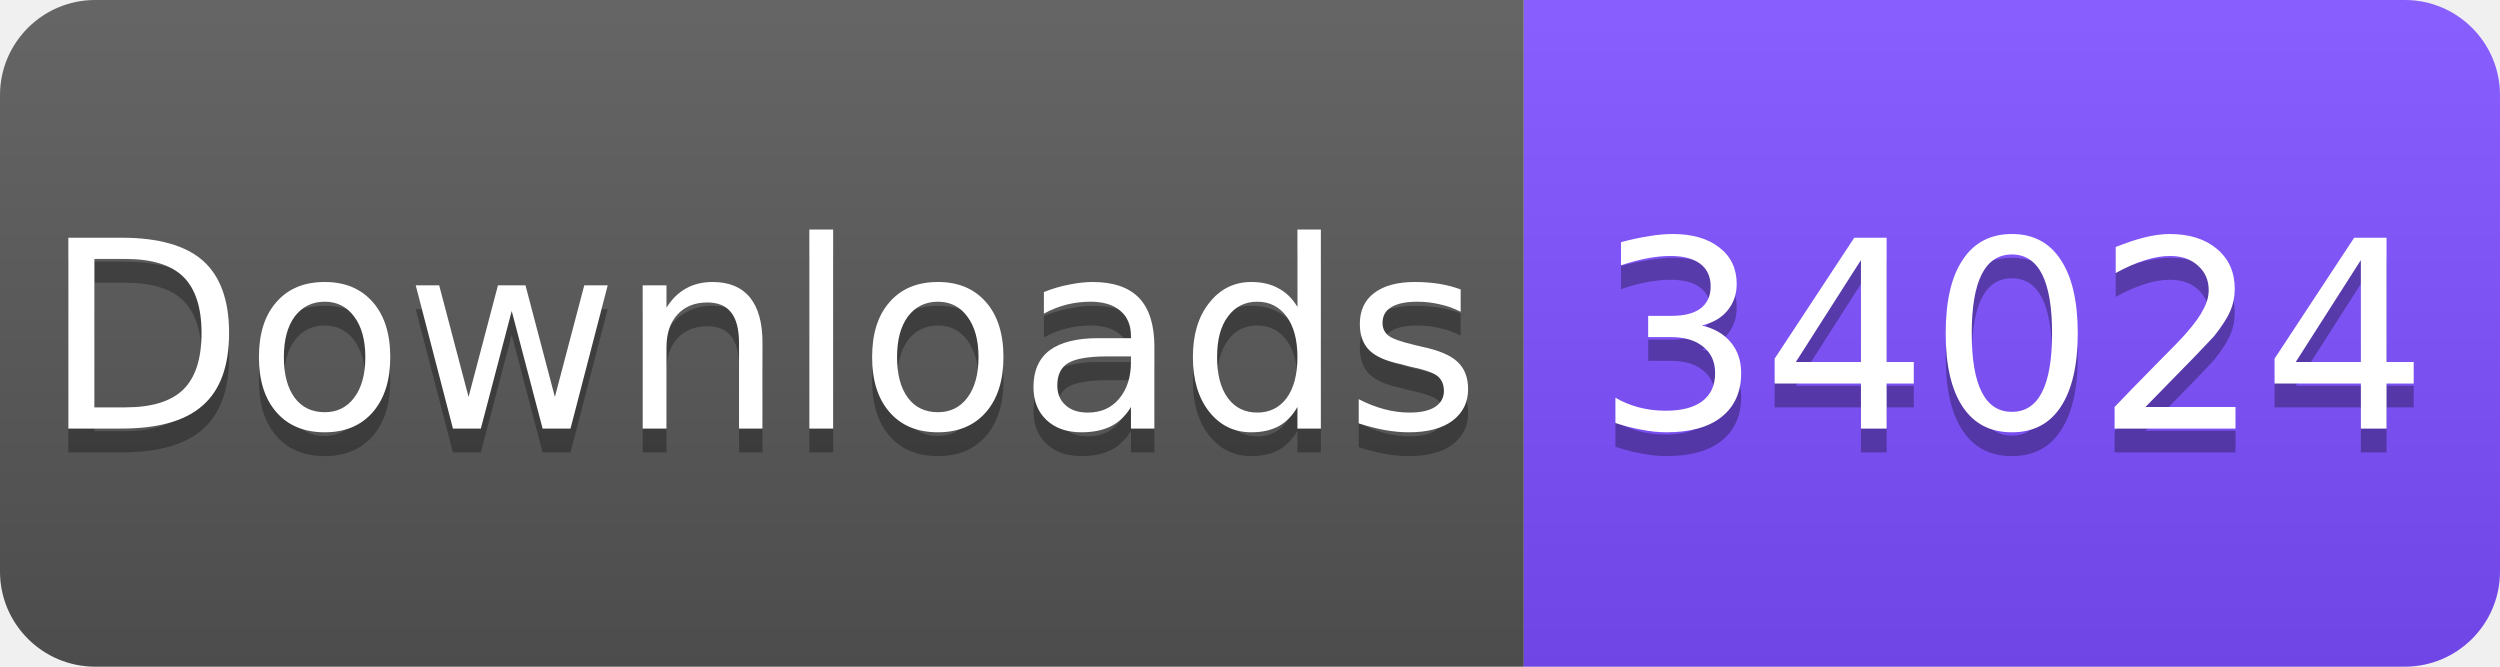
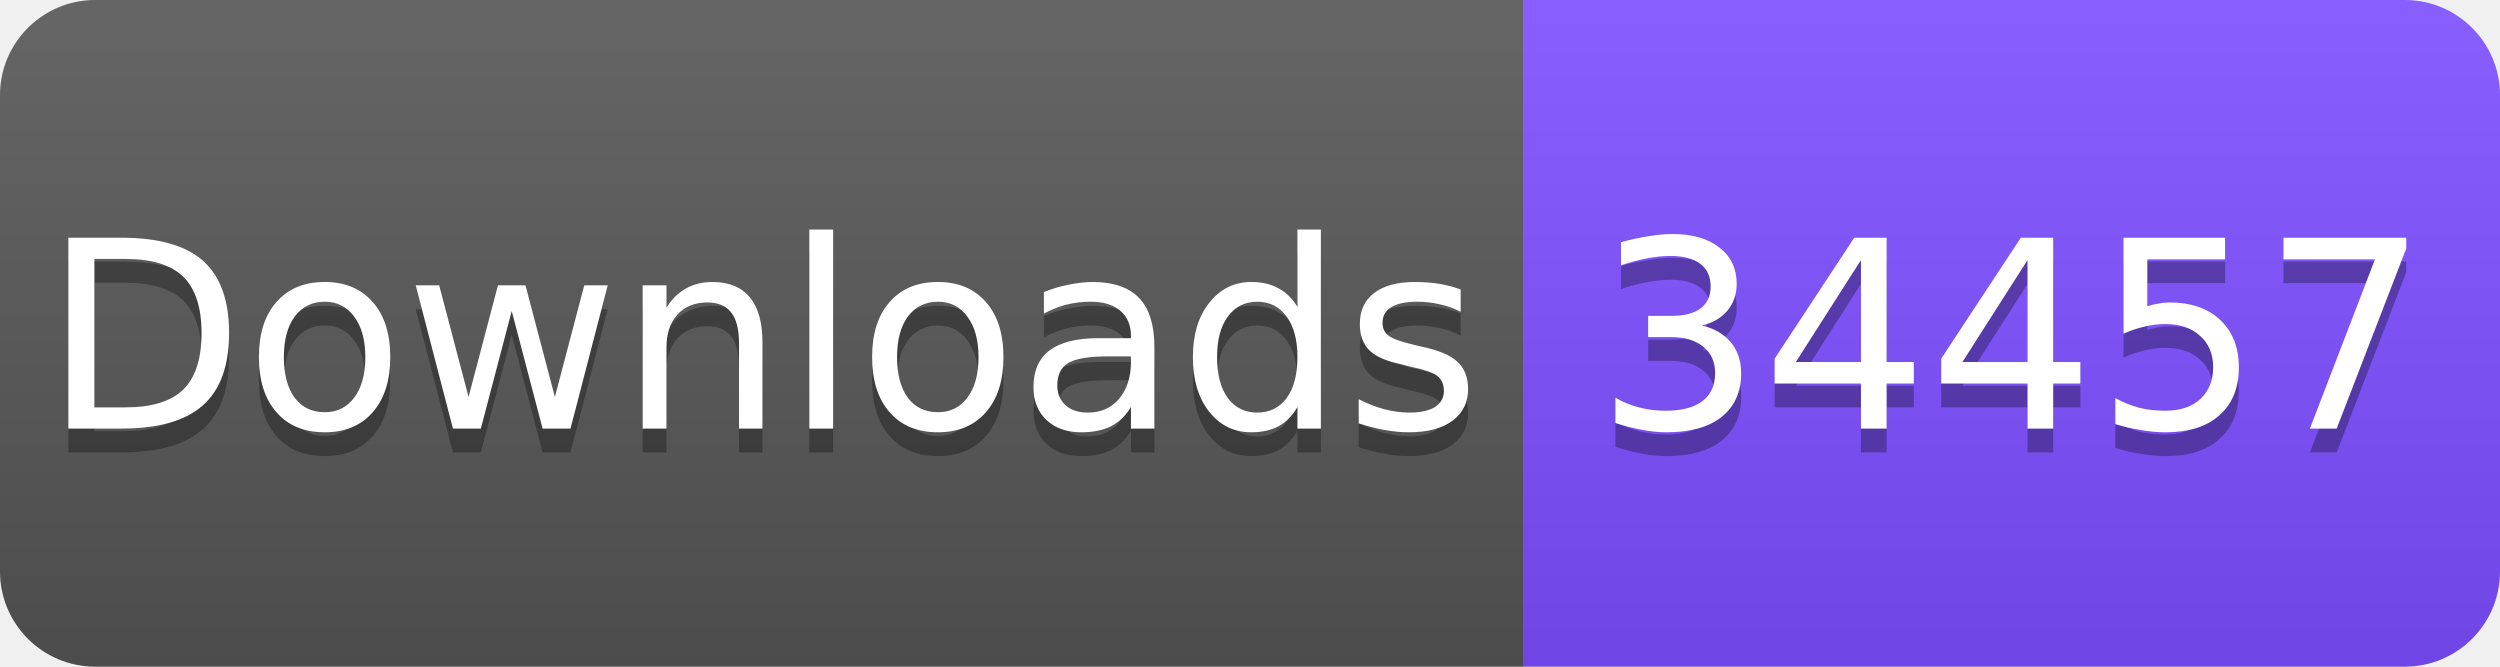
<svg xmlns="http://www.w3.org/2000/svg" width="105" height="28" viewBox="0 0 105 28">
  <linearGradient id="s" x2="0" y2="100%">
    <stop offset="0" stop-color="#fff" stop-opacity=".1" />
    <stop offset="1" stop-opacity=".1" />
  </linearGradient>
  <clipPath id="r">
    <rect width="105" height="28" rx="4" fill="#fff" />
  </clipPath>
  <g clip-path="url(#r)">
    <rect width="64" height="28" fill="#555" />
    <rect x="64" width="41" height="28" fill="#7C4DFF" />
    <rect width="105" height="28" fill="url(#s)" />
  </g>
  <g fill="#fff" text-anchor="middle" font-family="Verdana,Geneva,DejaVu Sans,sans-serif" font-size="11">
    <text x="32" y="19" fill="#010101" fill-opacity=".3">Downloads</text>
    <text x="32" y="18">Downloads</text>
-     <text x="84.5" y="19" fill="#010101" fill-opacity=".3">34024</text>
-     <text x="84.5" y="18">34024</text>
+     <text x="84.5" y="19" fill="#010101" fill-opacity=".3">34457</text>
+     <text x="84.5" y="18">34457</text>
  </g>
</svg>
